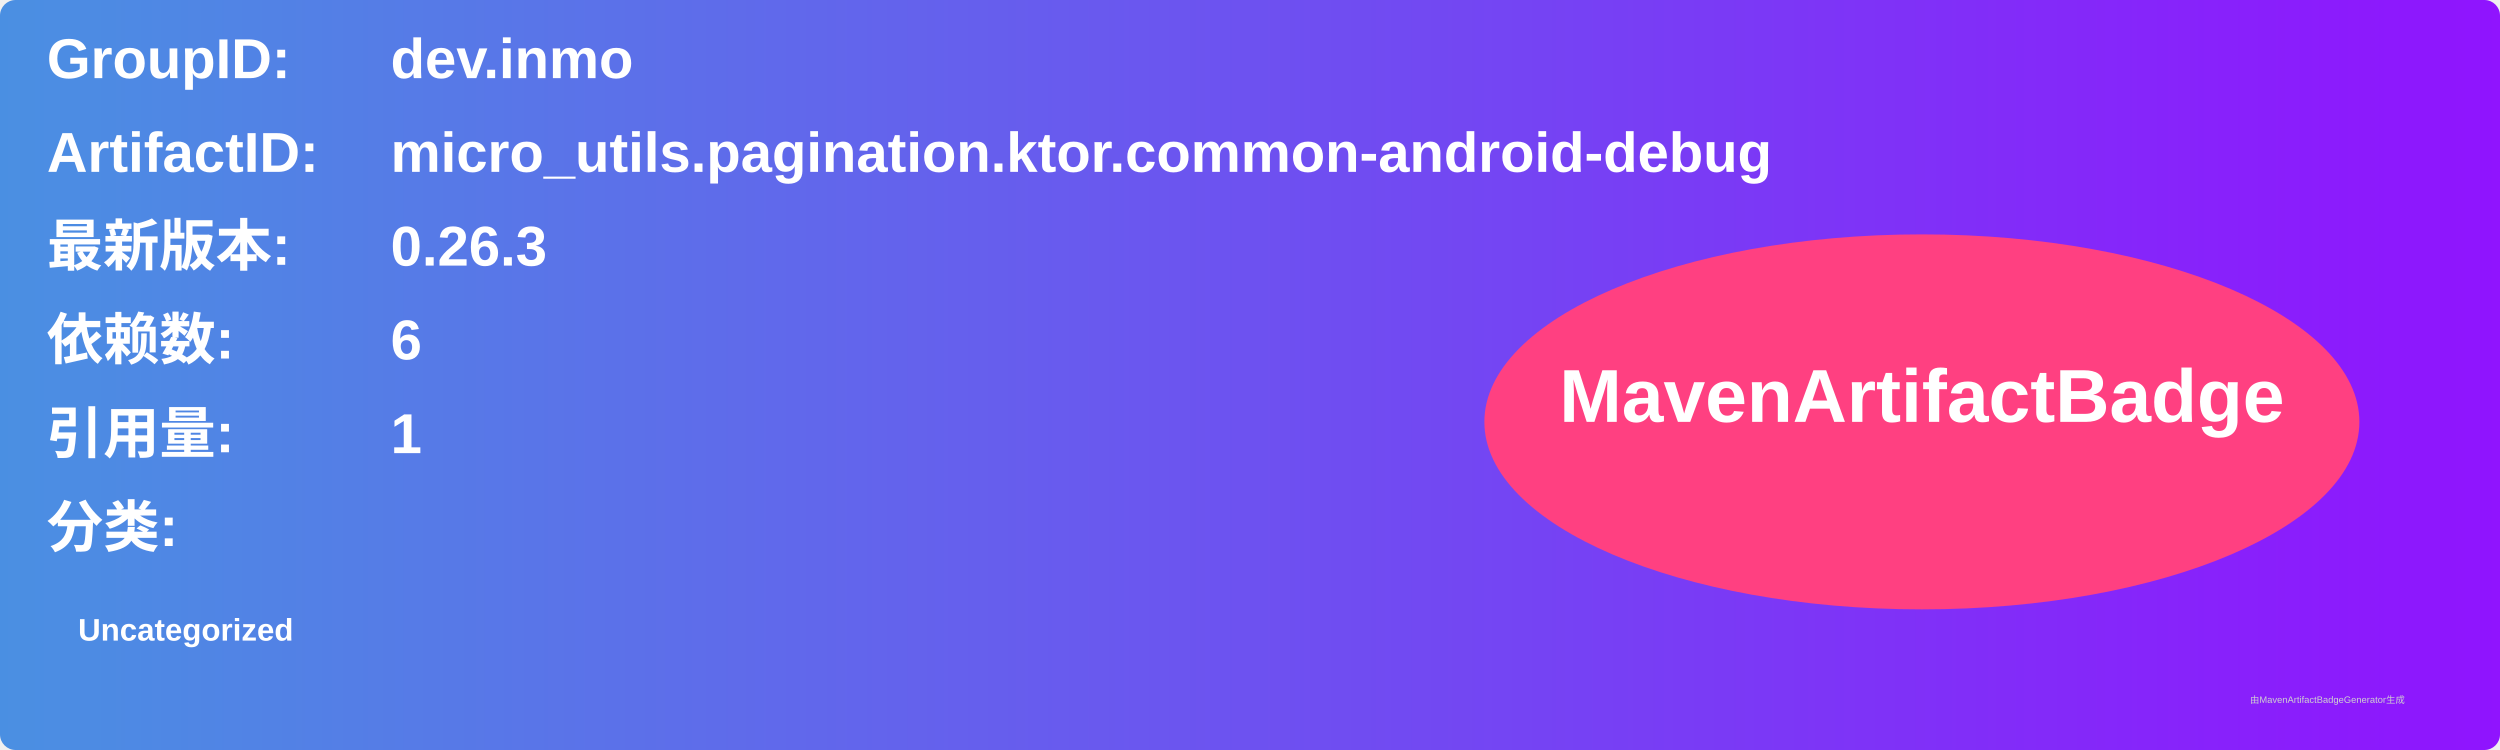
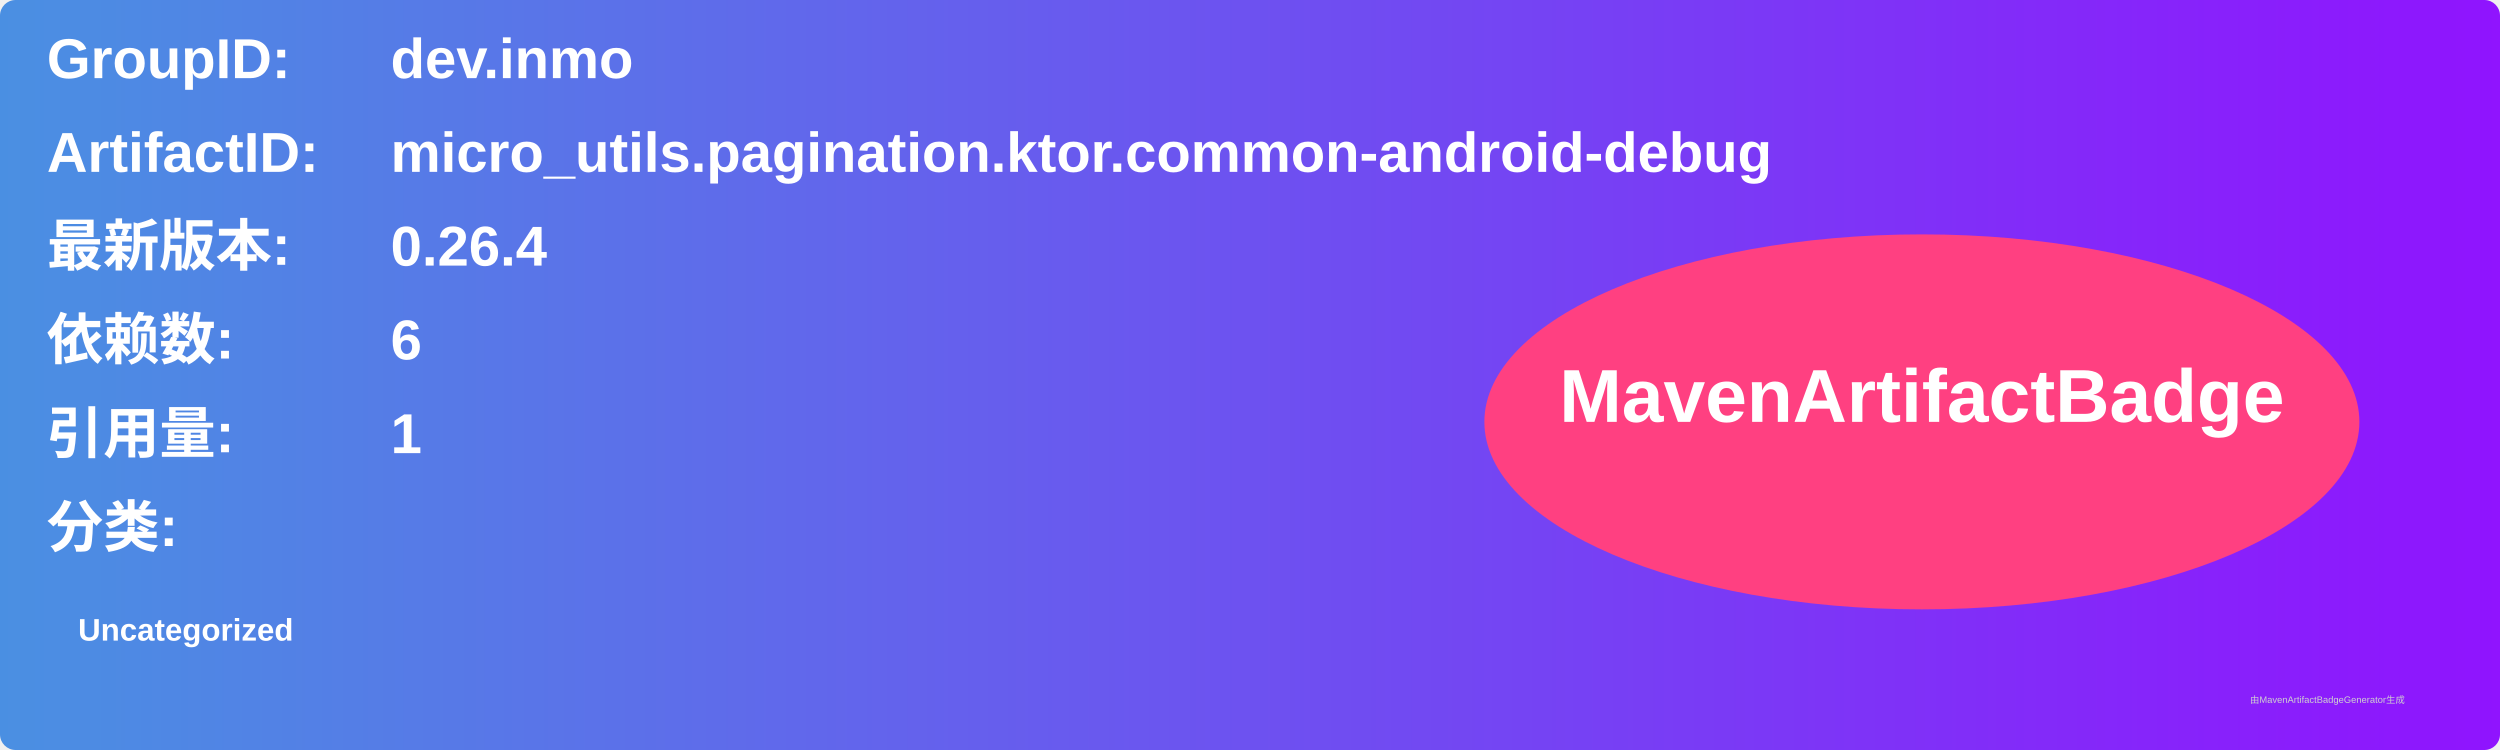
<svg xmlns="http://www.w3.org/2000/svg" width="800" height="240" viewBox="0 0 800 240">
  <linearGradient id="grad" x1="0%" y1="0%" x2="100%" y2="0%">
    <stop offset="0%" stop-color="#4a90e2" />
    <stop offset="100%" stop-color="#9013fe" />
  </linearGradient>
  <rect width="100%" height="100%" rx="5" ry="5" fill="url(#grad)" />
  <g transform="translate(15, 15)">
    <text x="0" y="10" font-family="Arial" font-size="18" fill="white" font-weight="bold" width="260">GroupID:</text>
    <text x="110" y="10" font-family="Arial" font-size="18" fill="white" font-weight="bold" width="460">dev.inmo</text>
    <text x="0" y="40" font-family="Arial" font-size="18" fill="white" font-weight="bold" width="260">ArtifactID:</text>
    <text x="110" y="40" font-family="Arial" font-size="18" fill="white" font-weight="bold" width="460">micro_utils.pagination.ktor.common-android-debug</text>
    <text x="0" y="70" font-family="Arial" font-size="18" fill="white" font-weight="bold">最新版本:</text>
    <text x="110" y="70" font-family="Arial" font-size="18" fill="white" font-weight="bold">
-       <tspan font-weight="bold">0.26.3</tspan>
+       <tspan font-weight="bold">0.26.4</tspan>
    </text>
    <text x="0" y="100" font-family="Arial" font-size="18" fill="white" font-weight="bold">依赖数: </text>
    <text x="110" y="100" font-family="Arial" font-size="18" fill="white">
      <tspan font-weight="bold">6</tspan>
    </text>
    <text x="0" y="130" font-family="Arial" font-size="18" fill="white" font-weight="bold">引用量: </text>
    <text x="110" y="130" font-family="Arial" font-size="18" fill="white">
      <tspan font-weight="bold">1</tspan>
    </text>
    <text x="0" y="160" font-family="Arial" font-size="18" fill="white" font-weight="bold">分类:</text>
    <text x="10" y="190" font-family="Arial" font-size="10" fill="white">
      <tspan font-weight="bold">Uncategorized</tspan>
    </text>
    <ellipse cx="600" cy="120" rx="140" ry="60" fill="#ff4081" />
    <text x="600" y="120" text-anchor="middle" font-family="Arial" font-size="24" fill="white" font-weight="bold">MavenArtifactBadge</text>
  </g>
  <text x="720" y="225" font-family="Arial" font-size="3" fill="#d0d0d0">由MavenArtifactBadgeGenerator生成</text>
</svg>
